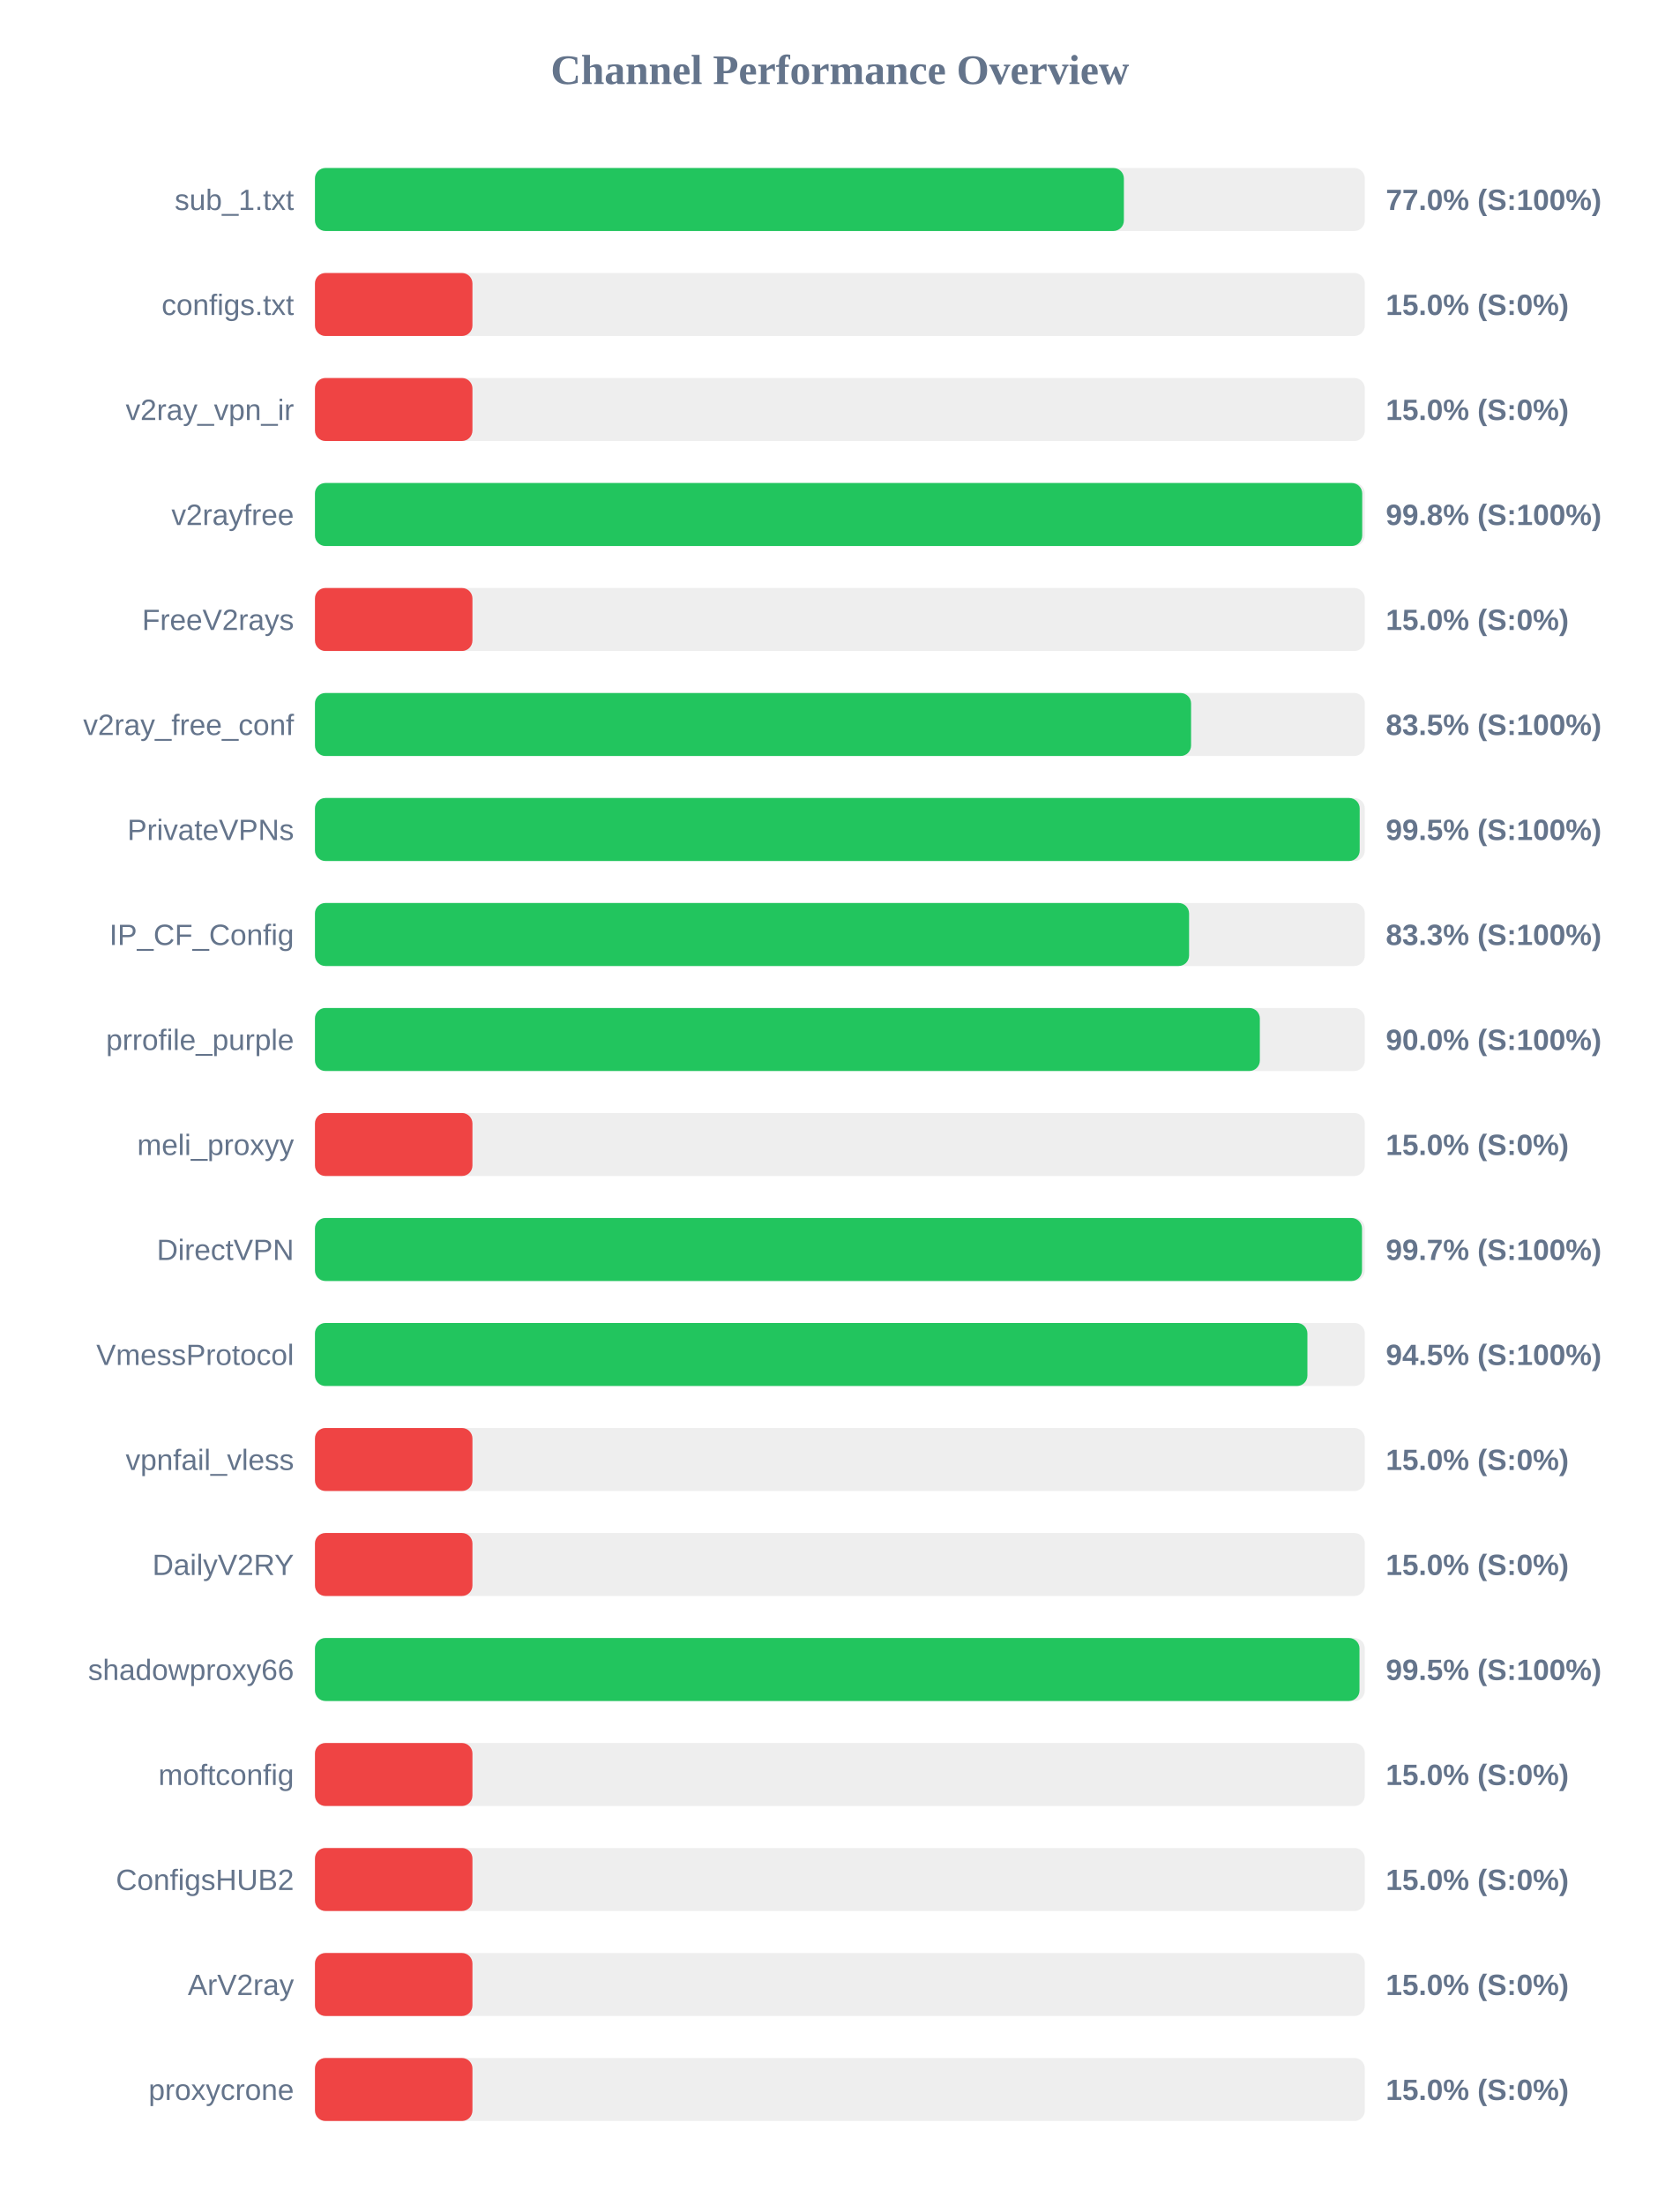
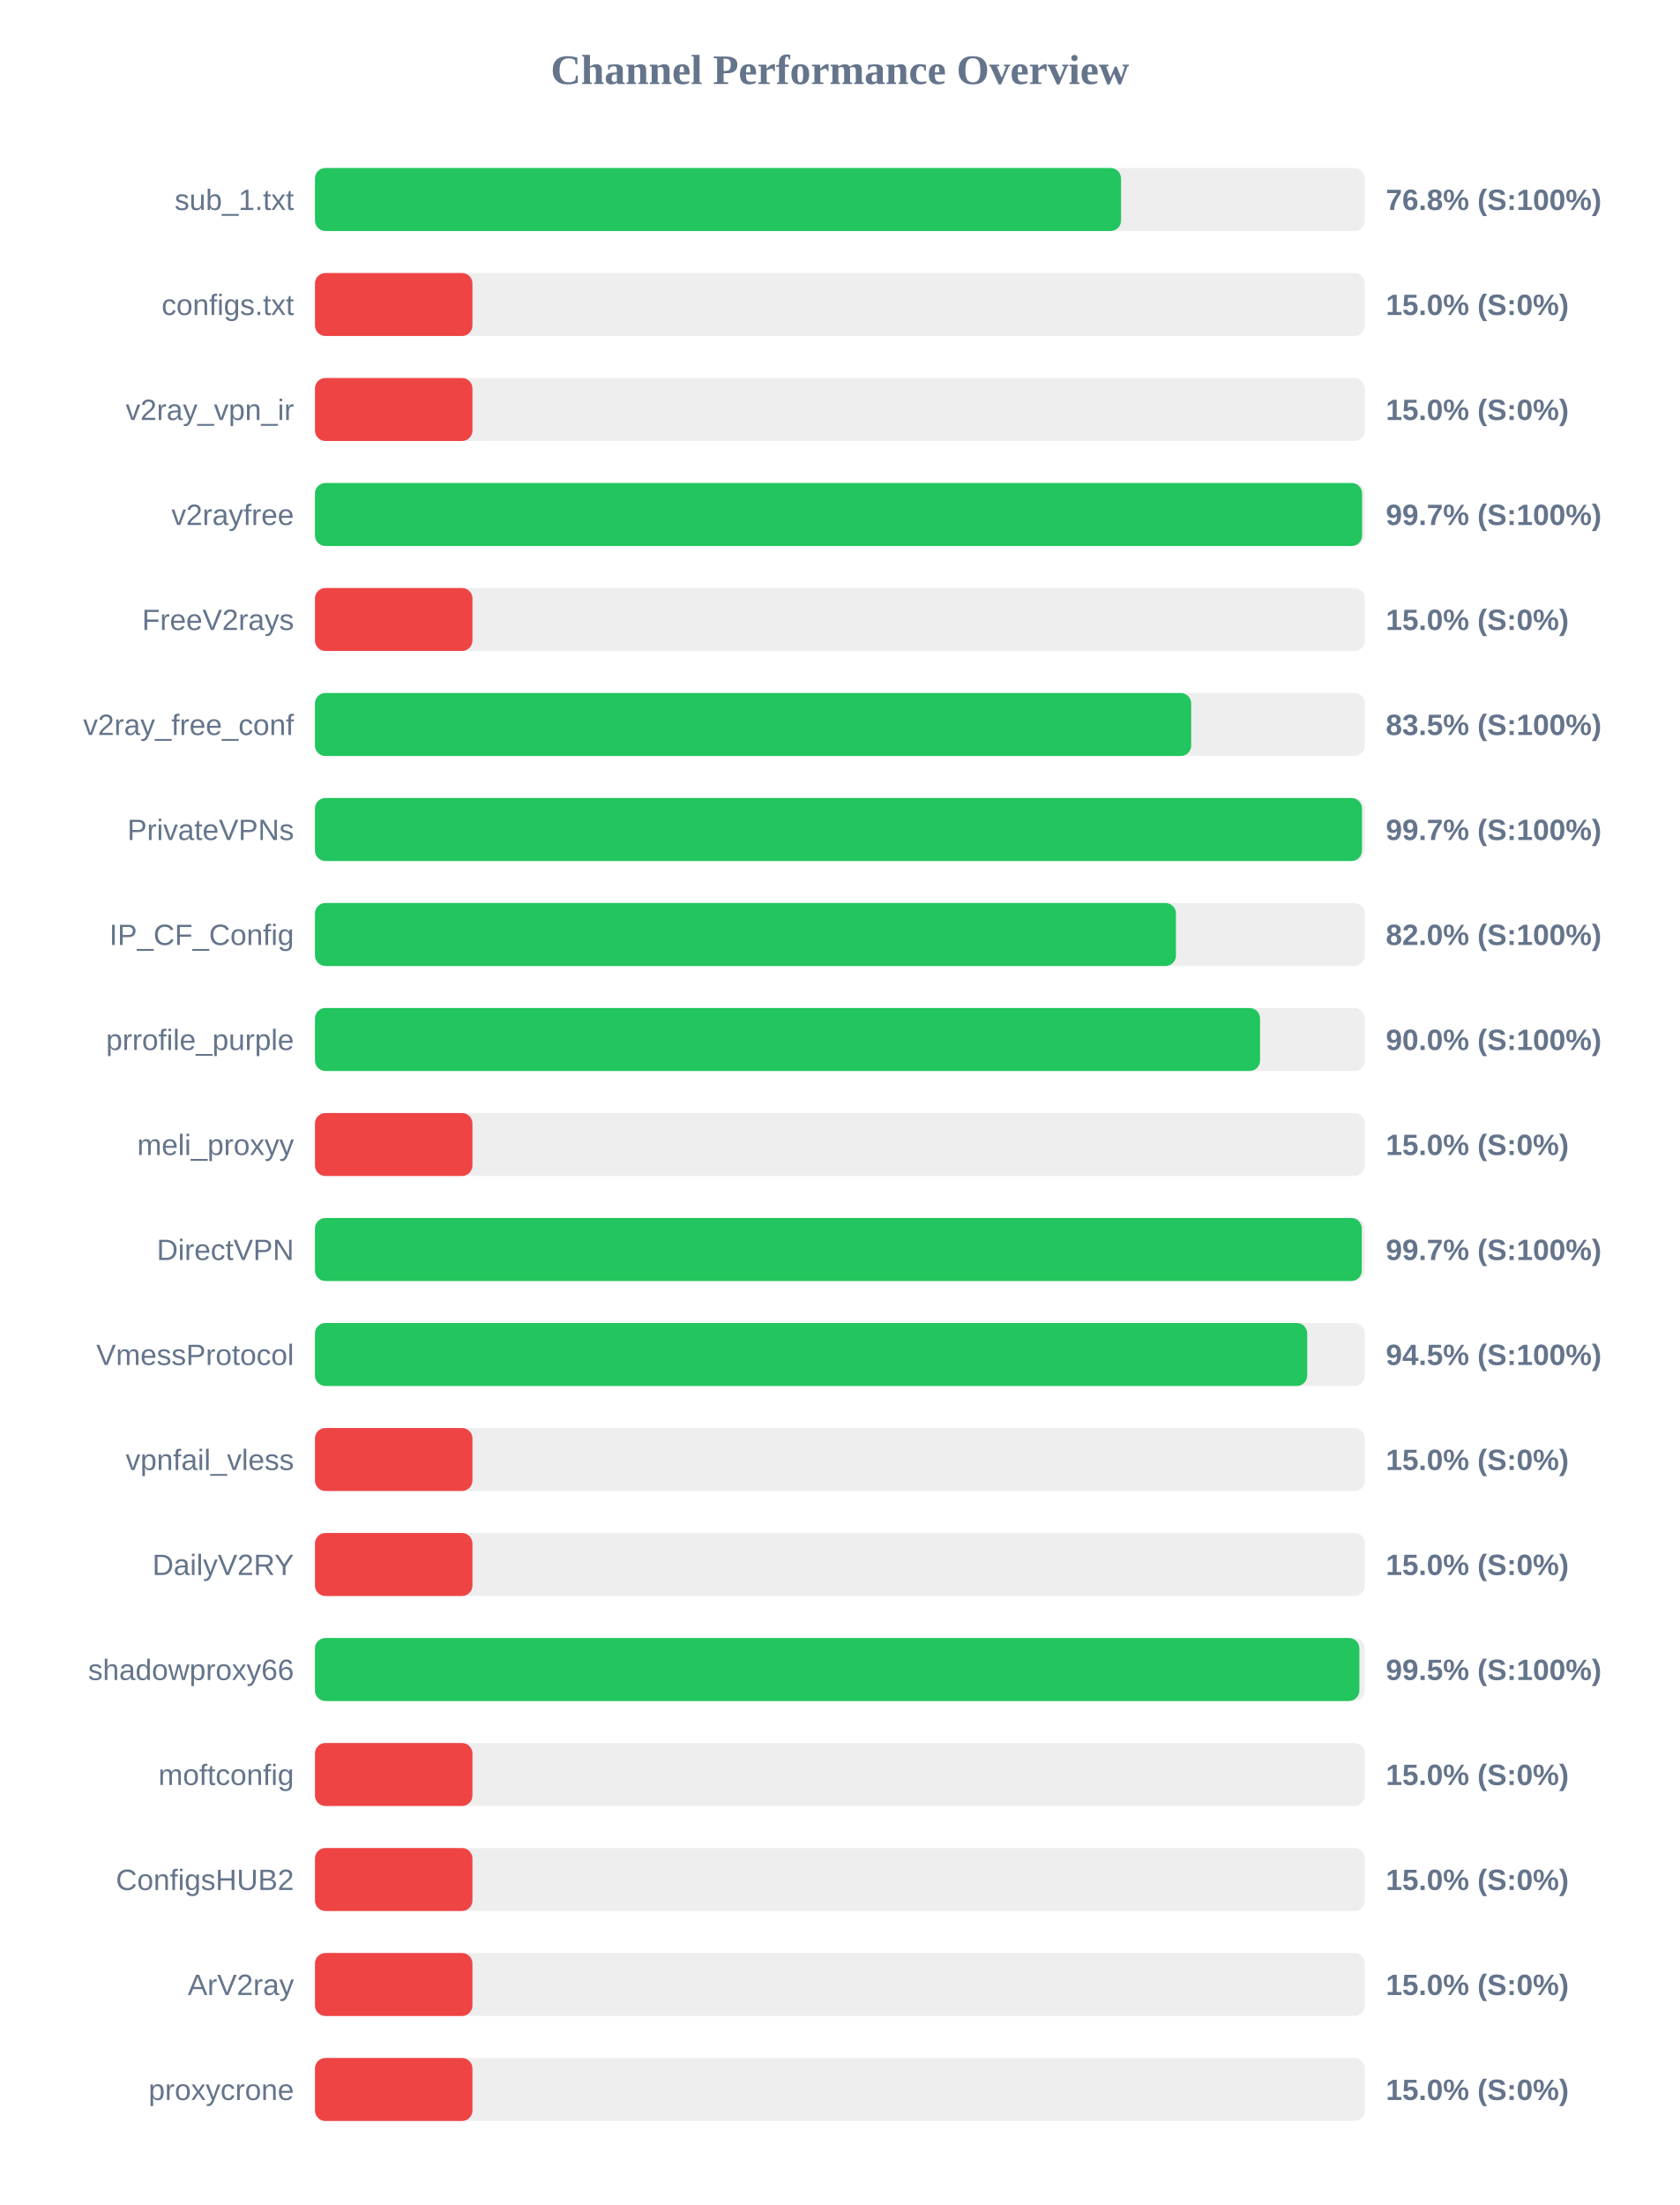
<svg xmlns="http://www.w3.org/2000/svg" width="800" height="1050" version="1.1">
  <style>
        .row { font: 14px Arial; fill: #64748b; }
        .score { font: bold 14px Arial; fill: #64748b; }
    </style>
  <text x="400" y="40" text-anchor="middle" font-size="20px" font-weight="bold" fill="#64748b">Channel Performance Overview</text>
  <rect x="150" y="80" width="500" height="30" fill="#eee" rx="5" />
-   <rect x="150" y="80" width="385.25" height="30" fill="#22c55e" rx="5" />
+   <rect x="150" y="80" width="383.9" height="30" fill="#22c55e" rx="5" />
  <text x="140" y="100" text-anchor="end" class="row">sub_1.txt</text>
-   <text x="660" y="100" text-anchor="start" class="score">77.0% (S:100%)</text>
+   <text x="660" y="100" text-anchor="start" class="score">76.8% (S:100%)</text>
  <rect x="150" y="130" width="500" height="30" fill="#eee" rx="5" />
  <rect x="150" y="130" width="75.0" height="30" fill="#ef4444" rx="5" />
  <text x="140" y="150" text-anchor="end" class="row">configs.txt</text>
  <text x="660" y="150" text-anchor="start" class="score">15.0% (S:0%)</text>
  <rect x="150" y="180" width="500" height="30" fill="#eee" rx="5" />
  <rect x="150" y="180" width="75.0" height="30" fill="#ef4444" rx="5" />
  <text x="140" y="200" text-anchor="end" class="row">v2ray_vpn_ir</text>
  <text x="660" y="200" text-anchor="start" class="score">15.0% (S:0%)</text>
  <rect x="150" y="230" width="500" height="30" fill="#eee" rx="5" />
-   <rect x="150" y="230" width="498.75" height="30" fill="#22c55e" rx="5" />
+   <rect x="150" y="230" width="498.7" height="30" fill="#22c55e" rx="5" />
  <text x="140" y="250" text-anchor="end" class="row">v2rayfree</text>
-   <text x="660" y="250" text-anchor="start" class="score">99.8% (S:100%)</text>
+   <text x="660" y="250" text-anchor="start" class="score">99.7% (S:100%)</text>
  <rect x="150" y="280" width="500" height="30" fill="#eee" rx="5" />
  <rect x="150" y="280" width="75.0" height="30" fill="#ef4444" rx="5" />
  <text x="140" y="300" text-anchor="end" class="row">FreeV2rays</text>
  <text x="660" y="300" text-anchor="start" class="score">15.0% (S:0%)</text>
  <rect x="150" y="330" width="500" height="30" fill="#eee" rx="5" />
-   <rect x="150" y="330" width="417.25" height="30" fill="#22c55e" rx="5" />
+   <rect x="150" y="330" width="417.3" height="30" fill="#22c55e" rx="5" />
  <text x="140" y="350" text-anchor="end" class="row">v2ray_free_conf</text>
  <text x="660" y="350" text-anchor="start" class="score">83.5% (S:100%)</text>
  <rect x="150" y="380" width="500" height="30" fill="#eee" rx="5" />
-   <rect x="150" y="380" width="497.55" height="30" fill="#22c55e" rx="5" />
+   <rect x="150" y="380" width="498.65" height="30" fill="#22c55e" rx="5" />
  <text x="140" y="400" text-anchor="end" class="row">PrivateVPNs</text>
-   <text x="660" y="400" text-anchor="start" class="score">99.5% (S:100%)</text>
+   <text x="660" y="400" text-anchor="start" class="score">99.7% (S:100%)</text>
  <rect x="150" y="430" width="500" height="30" fill="#eee" rx="5" />
-   <rect x="150" y="430" width="416.3" height="30" fill="#22c55e" rx="5" />
+   <rect x="150" y="430" width="410.05" height="30" fill="#22c55e" rx="5" />
  <text x="140" y="450" text-anchor="end" class="row">IP_CF_Config</text>
-   <text x="660" y="450" text-anchor="start" class="score">83.3% (S:100%)</text>
+   <text x="660" y="450" text-anchor="start" class="score">82.0% (S:100%)</text>
  <rect x="150" y="480" width="500" height="30" fill="#eee" rx="5" />
-   <rect x="150" y="480" width="450.0" height="30" fill="#22c55e" rx="5" />
+   <rect x="150" y="480" width="450.1" height="30" fill="#22c55e" rx="5" />
  <text x="140" y="500" text-anchor="end" class="row">prrofile_purple</text>
  <text x="660" y="500" text-anchor="start" class="score">90.0% (S:100%)</text>
  <rect x="150" y="530" width="500" height="30" fill="#eee" rx="5" />
  <rect x="150" y="530" width="75.0" height="30" fill="#ef4444" rx="5" />
  <text x="140" y="550" text-anchor="end" class="row">meli_proxyy</text>
  <text x="660" y="550" text-anchor="start" class="score">15.0% (S:0%)</text>
  <rect x="150" y="580" width="500" height="30" fill="#eee" rx="5" />
-   <rect x="150" y="580" width="498.65" height="30" fill="#22c55e" rx="5" />
+   <rect x="150" y="580" width="498.55" height="30" fill="#22c55e" rx="5" />
  <text x="140" y="600" text-anchor="end" class="row">DirectVPN</text>
  <text x="660" y="600" text-anchor="start" class="score">99.7% (S:100%)</text>
  <rect x="150" y="630" width="500" height="30" fill="#eee" rx="5" />
-   <rect x="150" y="630" width="472.65" height="30" fill="#22c55e" rx="5" />
+   <rect x="150" y="630" width="472.55" height="30" fill="#22c55e" rx="5" />
  <text x="140" y="650" text-anchor="end" class="row">VmessProtocol</text>
  <text x="660" y="650" text-anchor="start" class="score">94.5% (S:100%)</text>
  <rect x="150" y="680" width="500" height="30" fill="#eee" rx="5" />
  <rect x="150" y="680" width="75.0" height="30" fill="#ef4444" rx="5" />
  <text x="140" y="700" text-anchor="end" class="row">vpnfail_vless</text>
  <text x="660" y="700" text-anchor="start" class="score">15.0% (S:0%)</text>
  <rect x="150" y="730" width="500" height="30" fill="#eee" rx="5" />
  <rect x="150" y="730" width="75.0" height="30" fill="#ef4444" rx="5" />
  <text x="140" y="750" text-anchor="end" class="row">DailyV2RY</text>
  <text x="660" y="750" text-anchor="start" class="score">15.0% (S:0%)</text>
  <rect x="150" y="780" width="500" height="30" fill="#eee" rx="5" />
-   <rect x="150" y="780" width="497.45" height="30" fill="#22c55e" rx="5" />
+   <rect x="150" y="780" width="497.4" height="30" fill="#22c55e" rx="5" />
  <text x="140" y="800" text-anchor="end" class="row">shadowproxy66</text>
  <text x="660" y="800" text-anchor="start" class="score">99.5% (S:100%)</text>
  <rect x="150" y="830" width="500" height="30" fill="#eee" rx="5" />
  <rect x="150" y="830" width="75.0" height="30" fill="#ef4444" rx="5" />
  <text x="140" y="850" text-anchor="end" class="row">moftconfig</text>
  <text x="660" y="850" text-anchor="start" class="score">15.0% (S:0%)</text>
  <rect x="150" y="880" width="500" height="30" fill="#eee" rx="5" />
  <rect x="150" y="880" width="75.0" height="30" fill="#ef4444" rx="5" />
  <text x="140" y="900" text-anchor="end" class="row">ConfigsHUB2</text>
  <text x="660" y="900" text-anchor="start" class="score">15.0% (S:0%)</text>
  <rect x="150" y="930" width="500" height="30" fill="#eee" rx="5" />
  <rect x="150" y="930" width="75.0" height="30" fill="#ef4444" rx="5" />
  <text x="140" y="950" text-anchor="end" class="row">ArV2ray</text>
  <text x="660" y="950" text-anchor="start" class="score">15.0% (S:0%)</text>
  <rect x="150" y="980" width="500" height="30" fill="#eee" rx="5" />
  <rect x="150" y="980" width="75.0" height="30" fill="#ef4444" rx="5" />
  <text x="140" y="1000" text-anchor="end" class="row">proxycrone</text>
  <text x="660" y="1000" text-anchor="start" class="score">15.0% (S:0%)</text>
</svg>
